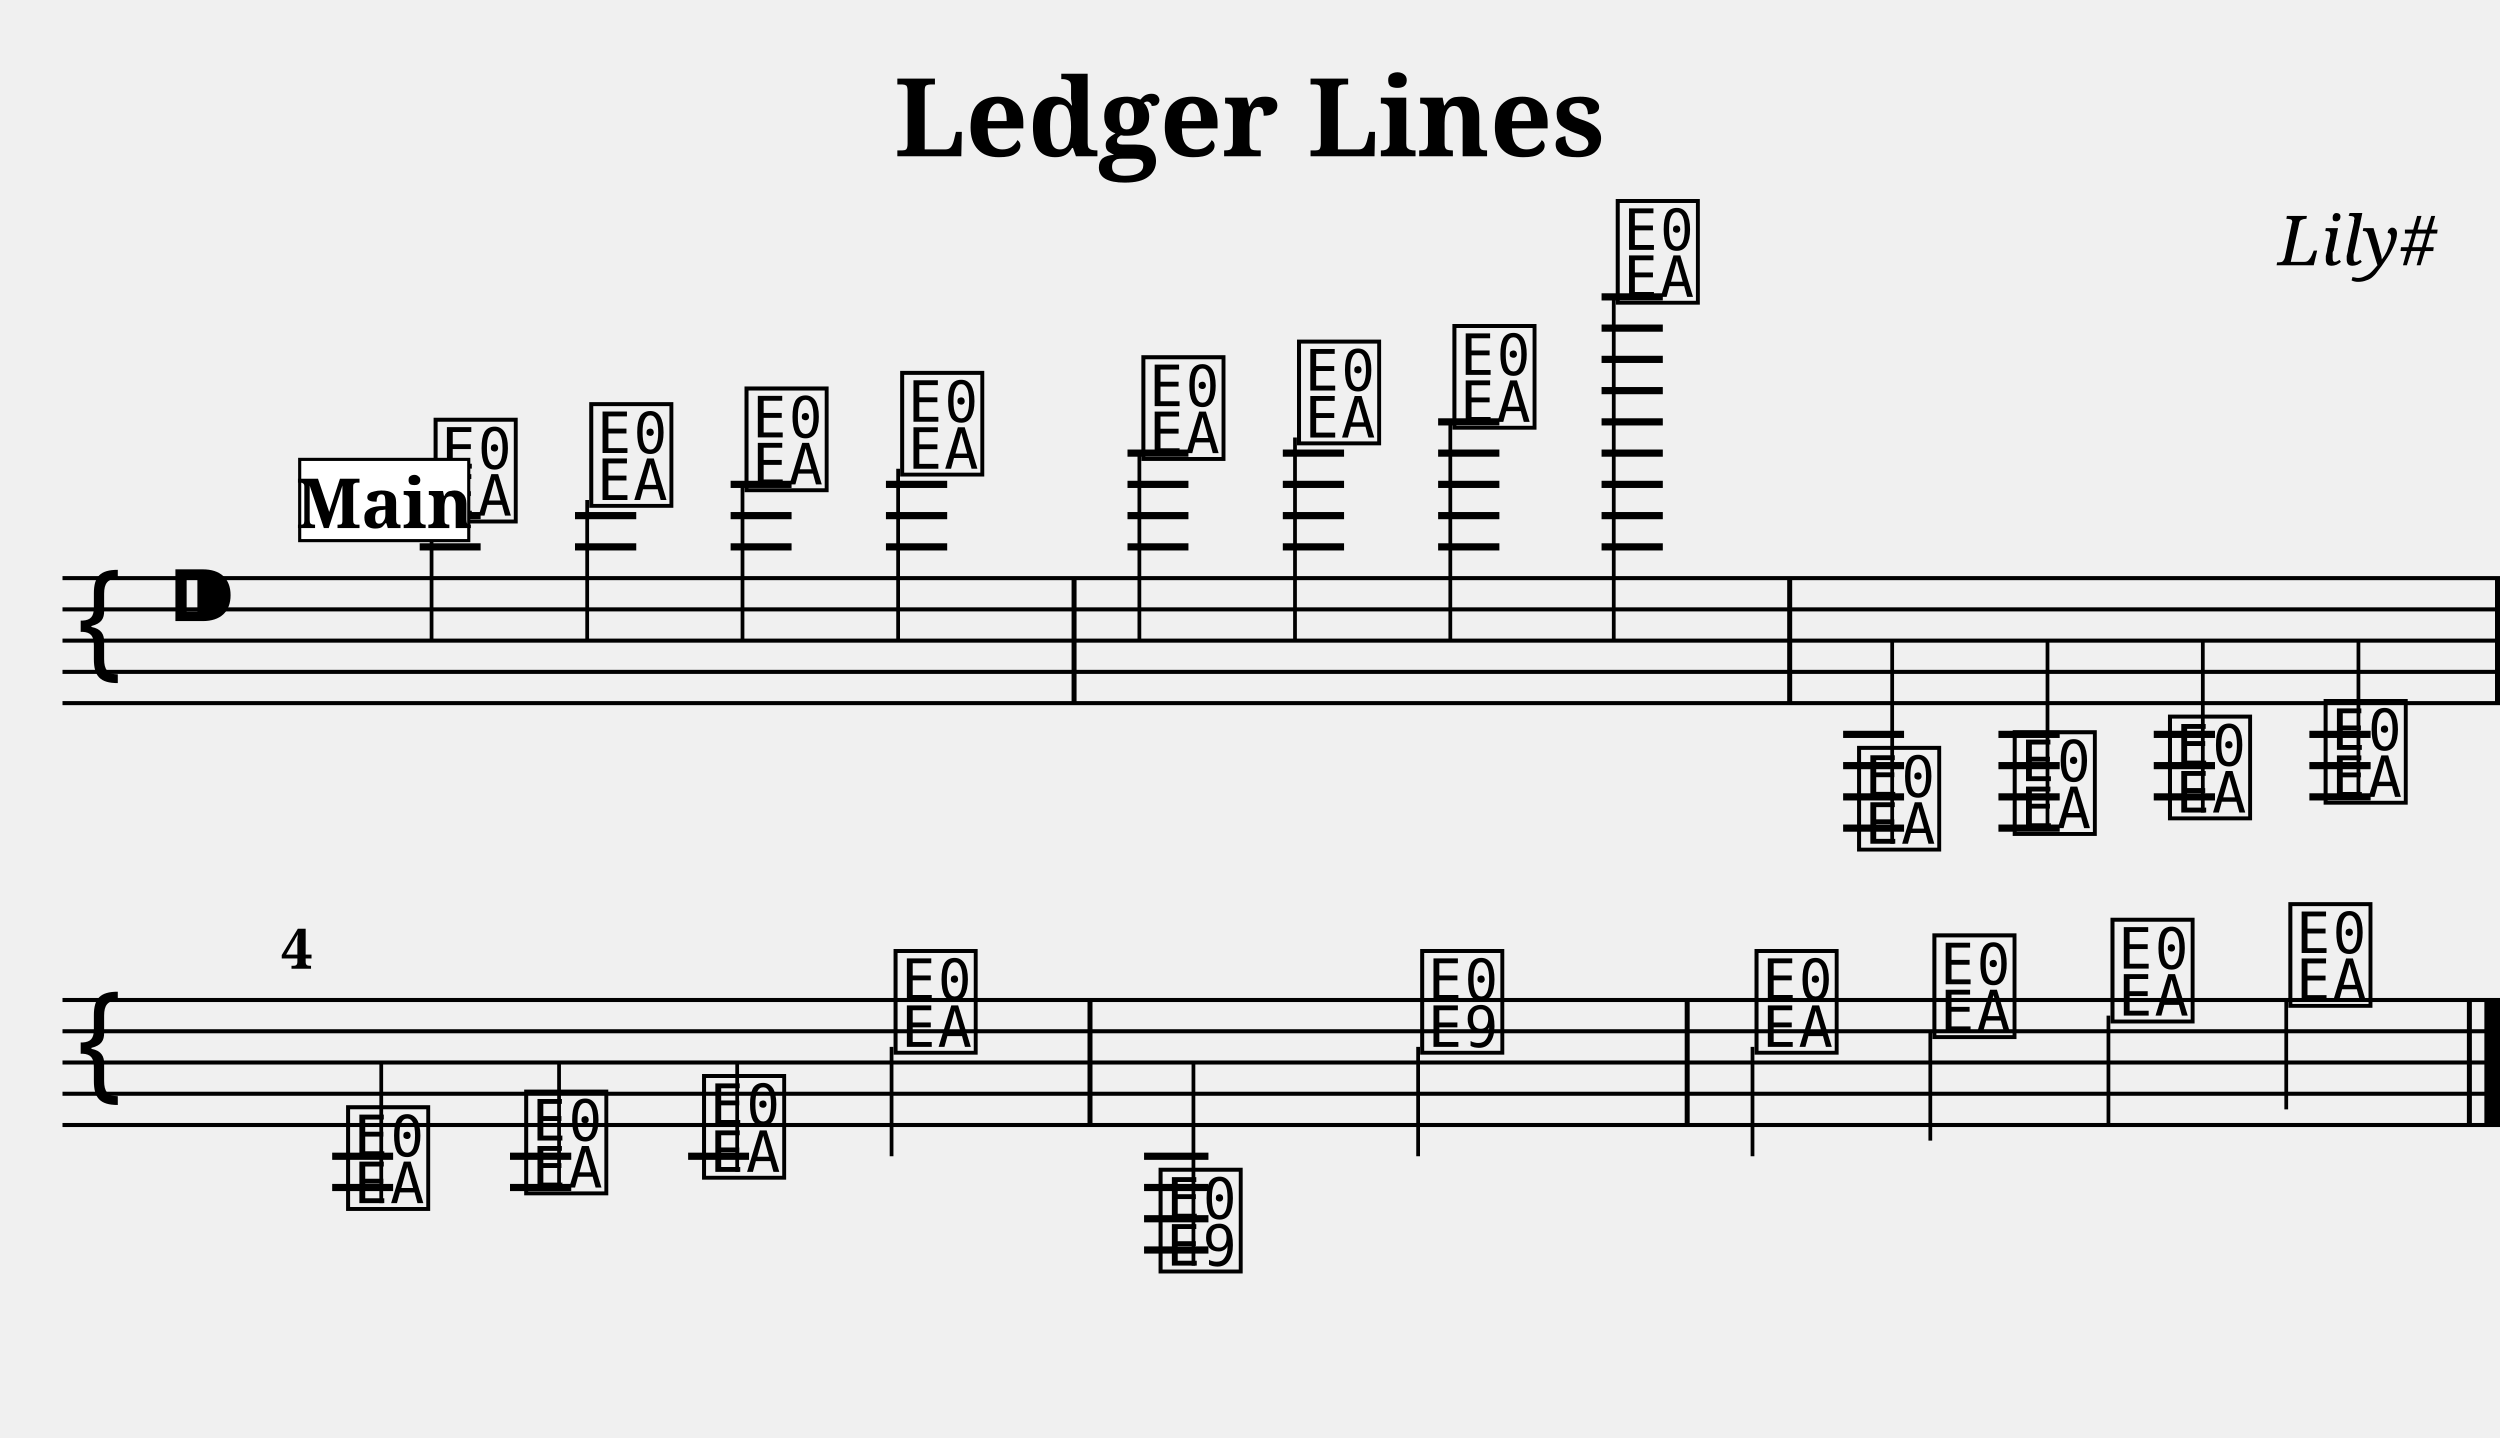
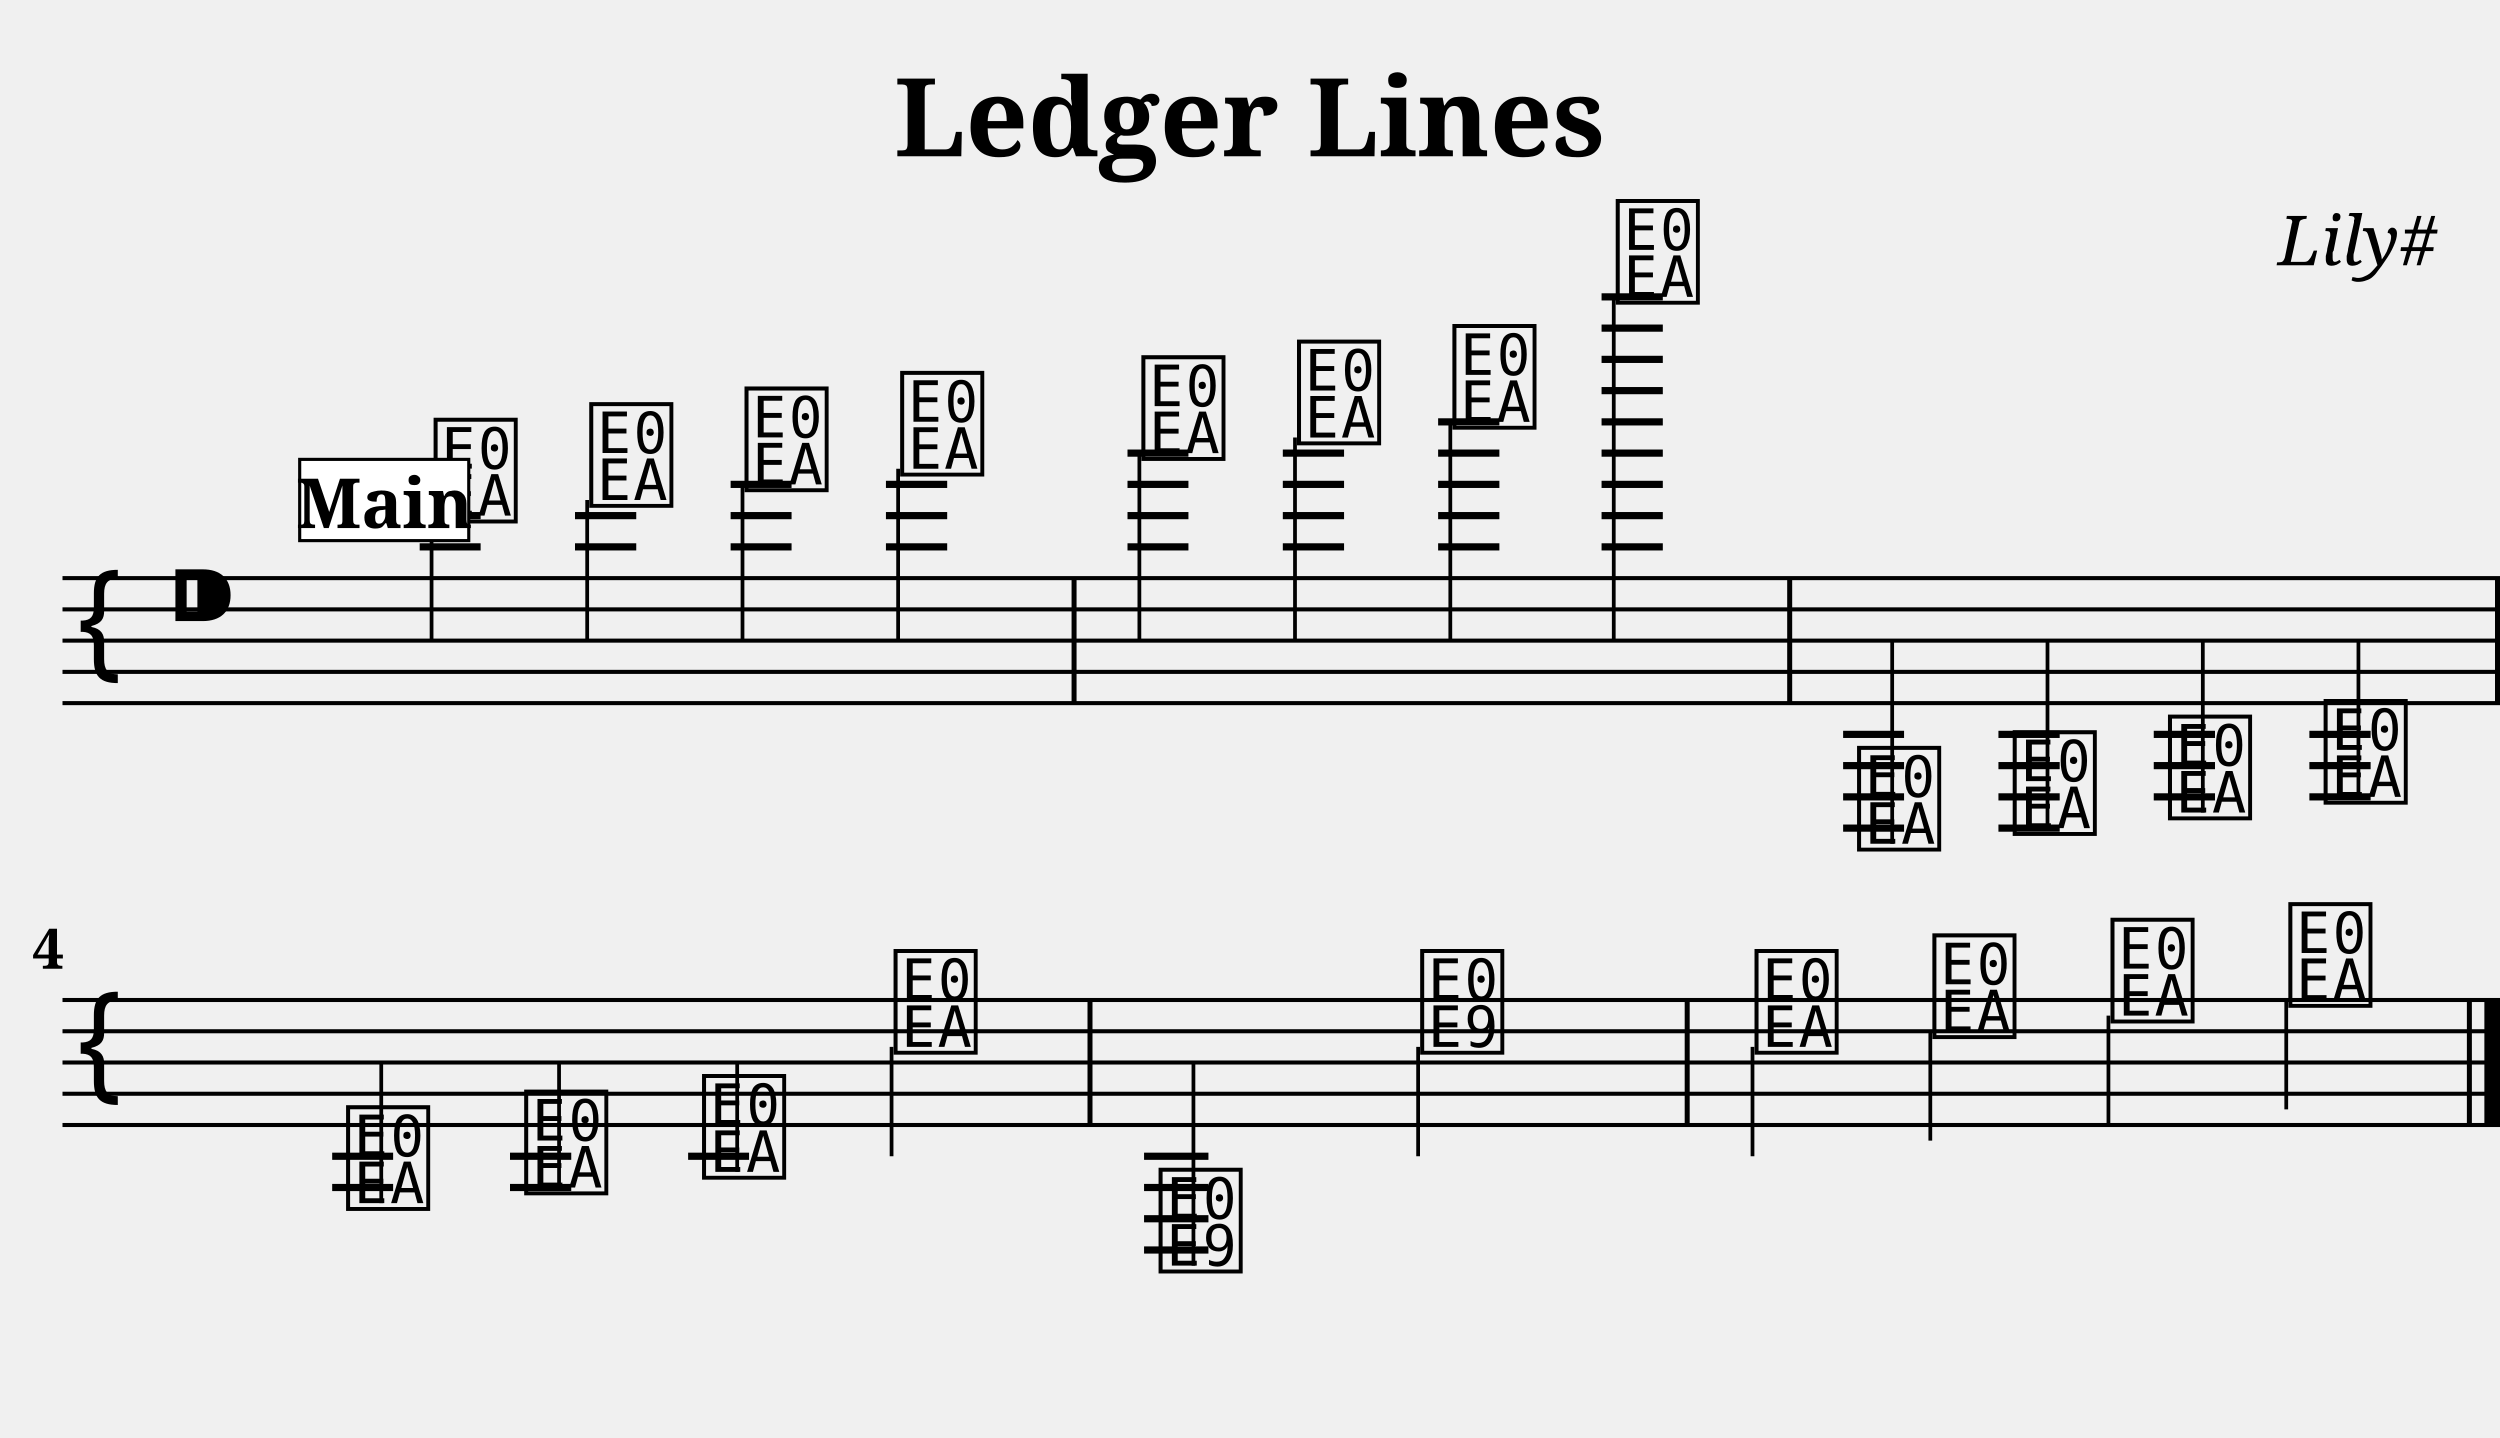
<svg xmlns="http://www.w3.org/2000/svg" width="800.0" height="460.0" viewBox="0 0 80.00 46.00">
  <style>
  @font-face { font-family: 'Emmentaler'; src: local('Emmentaler'); }
  .music { font-family: 'Emmentaler', serif; }
</style>
  <text x="40.00" y="5.00" font-size="3.49" font-family="serif" font-weight="bold" text-anchor="middle">Ledger Lines</text>
  <text x="78.00" y="8.49" font-size="2.20" font-family="serif" font-style="italic" text-anchor="end">Lily#</text>
  <g transform="translate(2.00,0.00) scale(1,1)">
    <line x1="0.00" y1="18.50" x2="78.00" y2="18.50" stroke="#000000" stroke-width="0.130" />
    <line x1="0.00" y1="19.50" x2="78.00" y2="19.50" stroke="#000000" stroke-width="0.130" />
    <line x1="0.00" y1="20.50" x2="78.00" y2="20.50" stroke="#000000" stroke-width="0.130" />
    <line x1="0.00" y1="21.50" x2="78.00" y2="21.50" stroke="#000000" stroke-width="0.130" />
    <line x1="0.00" y1="22.50" x2="78.00" y2="22.50" stroke="#000000" stroke-width="0.130" />
    <text class="music" x="0.30" y="21.50" font-size="4.00"></text>
    <text class="music" x="3.30" y="20.50" font-size="4.00"></text>
    <text class="music" x="11.75" y="16.50" font-size="4.00" data-pos="143"></text>
    <line x1="11.81" y1="16.50" x2="11.81" y2="20.50" stroke="#000000" stroke-width="0.120" />
    <text class="music" x="16.73" y="16.00" font-size="4.00" data-pos="178"></text>
    <line x1="16.79" y1="16.00" x2="16.79" y2="20.50" stroke="#000000" stroke-width="0.120" />
    <text class="music" x="21.70" y="15.50" font-size="4.00" data-pos="180"></text>
    <line x1="21.76" y1="15.50" x2="21.76" y2="20.50" stroke="#000000" stroke-width="0.120" />
    <text class="music" x="26.68" y="15.00" font-size="4.00" data-pos="182"></text>
    <line x1="26.74" y1="15.00" x2="26.74" y2="20.50" stroke="#000000" stroke-width="0.120" />
    <text class="music" x="34.40" y="14.50" font-size="4.00" data-pos="186"></text>
    <line x1="34.46" y1="14.50" x2="34.46" y2="20.50" stroke="#000000" stroke-width="0.120" />
    <text class="music" x="39.38" y="14.00" font-size="4.00" data-pos="191"></text>
    <line x1="39.44" y1="14.00" x2="39.44" y2="20.50" stroke="#000000" stroke-width="0.120" />
    <text class="music" x="44.35" y="13.50" font-size="4.00" data-pos="193"></text>
    <line x1="44.41" y1="13.50" x2="44.41" y2="20.50" stroke="#000000" stroke-width="0.120" />
    <text class="music" x="49.58" y="9.50" font-size="4.00" data-pos="195"></text>
    <line x1="49.64" y1="9.50" x2="49.64" y2="20.50" stroke="#000000" stroke-width="0.120" />
    <text class="music" x="57.30" y="27.00" font-size="4.00" data-pos="221"></text>
    <line x1="58.55" y1="27.00" x2="58.55" y2="20.50" stroke="#000000" stroke-width="0.120" />
    <text class="music" x="62.28" y="26.50" font-size="4.00" data-pos="265"></text>
    <line x1="63.52" y1="26.50" x2="63.52" y2="20.50" stroke="#000000" stroke-width="0.120" />
    <text class="music" x="67.25" y="26.00" font-size="4.00" data-pos="267"></text>
    <line x1="68.49" y1="26.00" x2="68.49" y2="20.50" stroke="#000000" stroke-width="0.120" />
    <text class="music" x="72.23" y="25.50" font-size="4.00" data-pos="269"></text>
    <line x1="73.47" y1="25.50" x2="73.47" y2="20.50" stroke="#000000" stroke-width="0.120" />
    <line x1="11.43" y1="17.50" x2="13.38" y2="17.50" stroke="#000000" stroke-width="0.230" />
    <line x1="11.43" y1="16.50" x2="13.38" y2="16.50" stroke="#000000" stroke-width="0.230" />
    <line x1="16.40" y1="17.50" x2="18.36" y2="17.50" stroke="#000000" stroke-width="0.230" />
    <line x1="16.40" y1="16.50" x2="18.36" y2="16.50" stroke="#000000" stroke-width="0.230" />
    <line x1="21.38" y1="17.50" x2="23.33" y2="17.50" stroke="#000000" stroke-width="0.230" />
    <line x1="21.38" y1="16.50" x2="23.33" y2="16.50" stroke="#000000" stroke-width="0.230" />
    <line x1="21.38" y1="15.50" x2="23.33" y2="15.50" stroke="#000000" stroke-width="0.230" />
    <line x1="26.35" y1="17.50" x2="28.31" y2="17.50" stroke="#000000" stroke-width="0.230" />
    <line x1="26.35" y1="16.50" x2="28.31" y2="16.50" stroke="#000000" stroke-width="0.230" />
    <line x1="26.35" y1="15.50" x2="28.31" y2="15.50" stroke="#000000" stroke-width="0.230" />
    <line x1="34.08" y1="17.50" x2="36.03" y2="17.50" stroke="#000000" stroke-width="0.230" />
    <line x1="34.08" y1="16.50" x2="36.03" y2="16.50" stroke="#000000" stroke-width="0.230" />
    <line x1="34.08" y1="15.50" x2="36.03" y2="15.50" stroke="#000000" stroke-width="0.230" />
    <line x1="34.08" y1="14.50" x2="36.03" y2="14.50" stroke="#000000" stroke-width="0.230" />
    <line x1="39.05" y1="17.50" x2="41.01" y2="17.50" stroke="#000000" stroke-width="0.230" />
    <line x1="39.05" y1="16.50" x2="41.01" y2="16.50" stroke="#000000" stroke-width="0.230" />
    <line x1="39.05" y1="15.50" x2="41.01" y2="15.50" stroke="#000000" stroke-width="0.230" />
    <line x1="39.05" y1="14.50" x2="41.01" y2="14.50" stroke="#000000" stroke-width="0.230" />
    <line x1="44.02" y1="17.50" x2="45.98" y2="17.50" stroke="#000000" stroke-width="0.230" />
    <line x1="44.02" y1="16.50" x2="45.98" y2="16.50" stroke="#000000" stroke-width="0.230" />
    <line x1="44.02" y1="15.50" x2="45.98" y2="15.50" stroke="#000000" stroke-width="0.230" />
    <line x1="44.02" y1="14.50" x2="45.98" y2="14.50" stroke="#000000" stroke-width="0.230" />
    <line x1="44.02" y1="13.50" x2="45.98" y2="13.50" stroke="#000000" stroke-width="0.230" />
    <line x1="49.25" y1="17.50" x2="51.21" y2="17.50" stroke="#000000" stroke-width="0.230" />
    <line x1="49.25" y1="16.50" x2="51.21" y2="16.50" stroke="#000000" stroke-width="0.230" />
    <line x1="49.25" y1="15.50" x2="51.21" y2="15.50" stroke="#000000" stroke-width="0.230" />
    <line x1="49.25" y1="14.50" x2="51.21" y2="14.50" stroke="#000000" stroke-width="0.230" />
    <line x1="49.25" y1="13.50" x2="51.21" y2="13.50" stroke="#000000" stroke-width="0.230" />
    <line x1="49.25" y1="12.50" x2="51.21" y2="12.50" stroke="#000000" stroke-width="0.230" />
    <line x1="49.25" y1="11.50" x2="51.21" y2="11.50" stroke="#000000" stroke-width="0.230" />
    <line x1="49.25" y1="10.50" x2="51.21" y2="10.50" stroke="#000000" stroke-width="0.230" />
    <line x1="49.25" y1="9.50" x2="51.21" y2="9.50" stroke="#000000" stroke-width="0.230" />
    <line x1="56.98" y1="23.50" x2="58.93" y2="23.50" stroke="#000000" stroke-width="0.230" />
    <line x1="56.98" y1="24.50" x2="58.93" y2="24.50" stroke="#000000" stroke-width="0.230" />
    <line x1="56.98" y1="25.50" x2="58.93" y2="25.50" stroke="#000000" stroke-width="0.230" />
    <line x1="56.98" y1="26.50" x2="58.93" y2="26.50" stroke="#000000" stroke-width="0.230" />
    <line x1="61.95" y1="23.50" x2="63.91" y2="23.50" stroke="#000000" stroke-width="0.230" />
    <line x1="61.95" y1="24.50" x2="63.91" y2="24.50" stroke="#000000" stroke-width="0.230" />
    <line x1="61.95" y1="25.50" x2="63.91" y2="25.50" stroke="#000000" stroke-width="0.230" />
    <line x1="61.95" y1="26.50" x2="63.91" y2="26.50" stroke="#000000" stroke-width="0.230" />
    <line x1="66.92" y1="23.50" x2="68.88" y2="23.50" stroke="#000000" stroke-width="0.230" />
    <line x1="66.92" y1="24.50" x2="68.88" y2="24.50" stroke="#000000" stroke-width="0.230" />
    <line x1="66.92" y1="25.50" x2="68.88" y2="25.50" stroke="#000000" stroke-width="0.230" />
    <line x1="71.90" y1="23.50" x2="73.86" y2="23.50" stroke="#000000" stroke-width="0.230" />
    <line x1="71.90" y1="24.50" x2="73.86" y2="24.50" stroke="#000000" stroke-width="0.230" />
    <line x1="71.90" y1="25.50" x2="73.86" y2="25.50" stroke="#000000" stroke-width="0.230" />
    <rect x="32.29" y="18.50" width="0.16" height="4.00" fill="#000000" />
    <rect x="55.19" y="18.50" width="0.16" height="4.00" fill="#000000" />
    <rect x="77.84" y="18.50" width="0.16" height="4.00" fill="#000000" />
    <line x1="0.00" y1="32.00" x2="78.00" y2="32.00" stroke="#000000" stroke-width="0.130" />
    <line x1="0.00" y1="33.00" x2="78.00" y2="33.00" stroke="#000000" stroke-width="0.130" />
    <line x1="0.00" y1="34.00" x2="78.00" y2="34.00" stroke="#000000" stroke-width="0.130" />
    <line x1="0.00" y1="35.00" x2="78.00" y2="35.00" stroke="#000000" stroke-width="0.130" />
    <line x1="0.00" y1="36.00" x2="78.00" y2="36.00" stroke="#000000" stroke-width="0.130" />
    <text class="music" x="0.30" y="35.00" font-size="4.00"></text>
    <text class="music" x="8.95" y="38.50" font-size="4.00" data-pos="273"></text>
    <line x1="10.20" y1="38.50" x2="10.20" y2="34.00" stroke="#000000" stroke-width="0.120" />
    <text class="music" x="14.65" y="38.00" font-size="4.00" data-pos="278"></text>
    <line x1="15.89" y1="38.00" x2="15.89" y2="34.00" stroke="#000000" stroke-width="0.120" />
    <text class="music" x="20.34" y="37.50" font-size="4.00" data-pos="280"></text>
    <line x1="21.59" y1="37.50" x2="21.59" y2="34.00" stroke="#000000" stroke-width="0.120" />
    <text class="music" x="26.47" y="33.50" font-size="4.00" data-pos="282"></text>
    <line x1="26.53" y1="33.50" x2="26.53" y2="37.00" stroke="#000000" stroke-width="0.120" />
    <text class="music" x="34.95" y="40.50" font-size="4.00" data-pos="307"></text>
    <line x1="36.19" y1="40.50" x2="36.19" y2="34.00" stroke="#000000" stroke-width="0.120" />
    <text class="music" x="43.32" y="33.50" font-size="4.00" data-pos="337"></text>
    <line x1="43.38" y1="33.50" x2="43.38" y2="37.00" stroke="#000000" stroke-width="0.120" />
    <text class="music" x="54.02" y="33.50" font-size="4.00" data-pos="344"></text>
    <line x1="54.08" y1="33.50" x2="54.08" y2="37.00" stroke="#000000" stroke-width="0.120" />
    <text class="music" x="59.71" y="33.00" font-size="4.00" data-pos="349"></text>
    <line x1="59.77" y1="33.00" x2="59.77" y2="36.50" stroke="#000000" stroke-width="0.120" />
    <text class="music" x="65.41" y="32.50" font-size="4.00" data-pos="351"></text>
    <line x1="65.47" y1="32.50" x2="65.47" y2="36.00" stroke="#000000" stroke-width="0.120" />
    <text class="music" x="71.10" y="32.00" font-size="4.00" data-pos="353"></text>
    <line x1="71.16" y1="32.00" x2="71.16" y2="35.50" stroke="#000000" stroke-width="0.120" />
    <line x1="8.63" y1="37.00" x2="10.58" y2="37.00" stroke="#000000" stroke-width="0.230" />
    <line x1="8.63" y1="38.00" x2="10.58" y2="38.00" stroke="#000000" stroke-width="0.230" />
    <line x1="14.32" y1="37.00" x2="16.28" y2="37.00" stroke="#000000" stroke-width="0.230" />
    <line x1="14.32" y1="38.00" x2="16.28" y2="38.00" stroke="#000000" stroke-width="0.230" />
    <line x1="20.02" y1="37.00" x2="21.97" y2="37.00" stroke="#000000" stroke-width="0.230" />
    <line x1="34.61" y1="37.00" x2="36.67" y2="37.00" stroke="#000000" stroke-width="0.230" />
    <line x1="34.61" y1="38.00" x2="36.67" y2="38.00" stroke="#000000" stroke-width="0.230" />
    <line x1="34.61" y1="39.00" x2="36.67" y2="39.00" stroke="#000000" stroke-width="0.230" />
    <line x1="34.61" y1="40.00" x2="36.67" y2="40.00" stroke="#000000" stroke-width="0.230" />
    <rect x="32.80" y="32.00" width="0.16" height="4.00" fill="#000000" />
    <rect x="51.91" y="32.00" width="0.16" height="4.00" fill="#000000" />
    <rect x="76.94" y="32.00" width="0.16" height="4.00" fill="#000000" />
    <rect x="77.50" y="32.00" width="0.50" height="4.00" fill="#000000" />
-     <text x="7.00" y="31.00" font-size="1.80" font-family="serif" font-weight="bold" fill="#000000">4</text>
+     <text x="0.05" y="31.00" font-size="1.80" font-family="serif" font-weight="bold" text-anchor="end" fill="#000000">4</text>
    <rect x="7.59" y="14.70" width="5.41" height="2.60" fill="#FFFFFF" stroke="#000000" stroke-width="0.100" data-pos="0" />
    <text x="10.30" y="16.90" font-size="2.20" font-family="serif" font-weight="bold" text-anchor="middle" fill="#000000" data-pos="0">Main</text>
  </g>
</svg>
